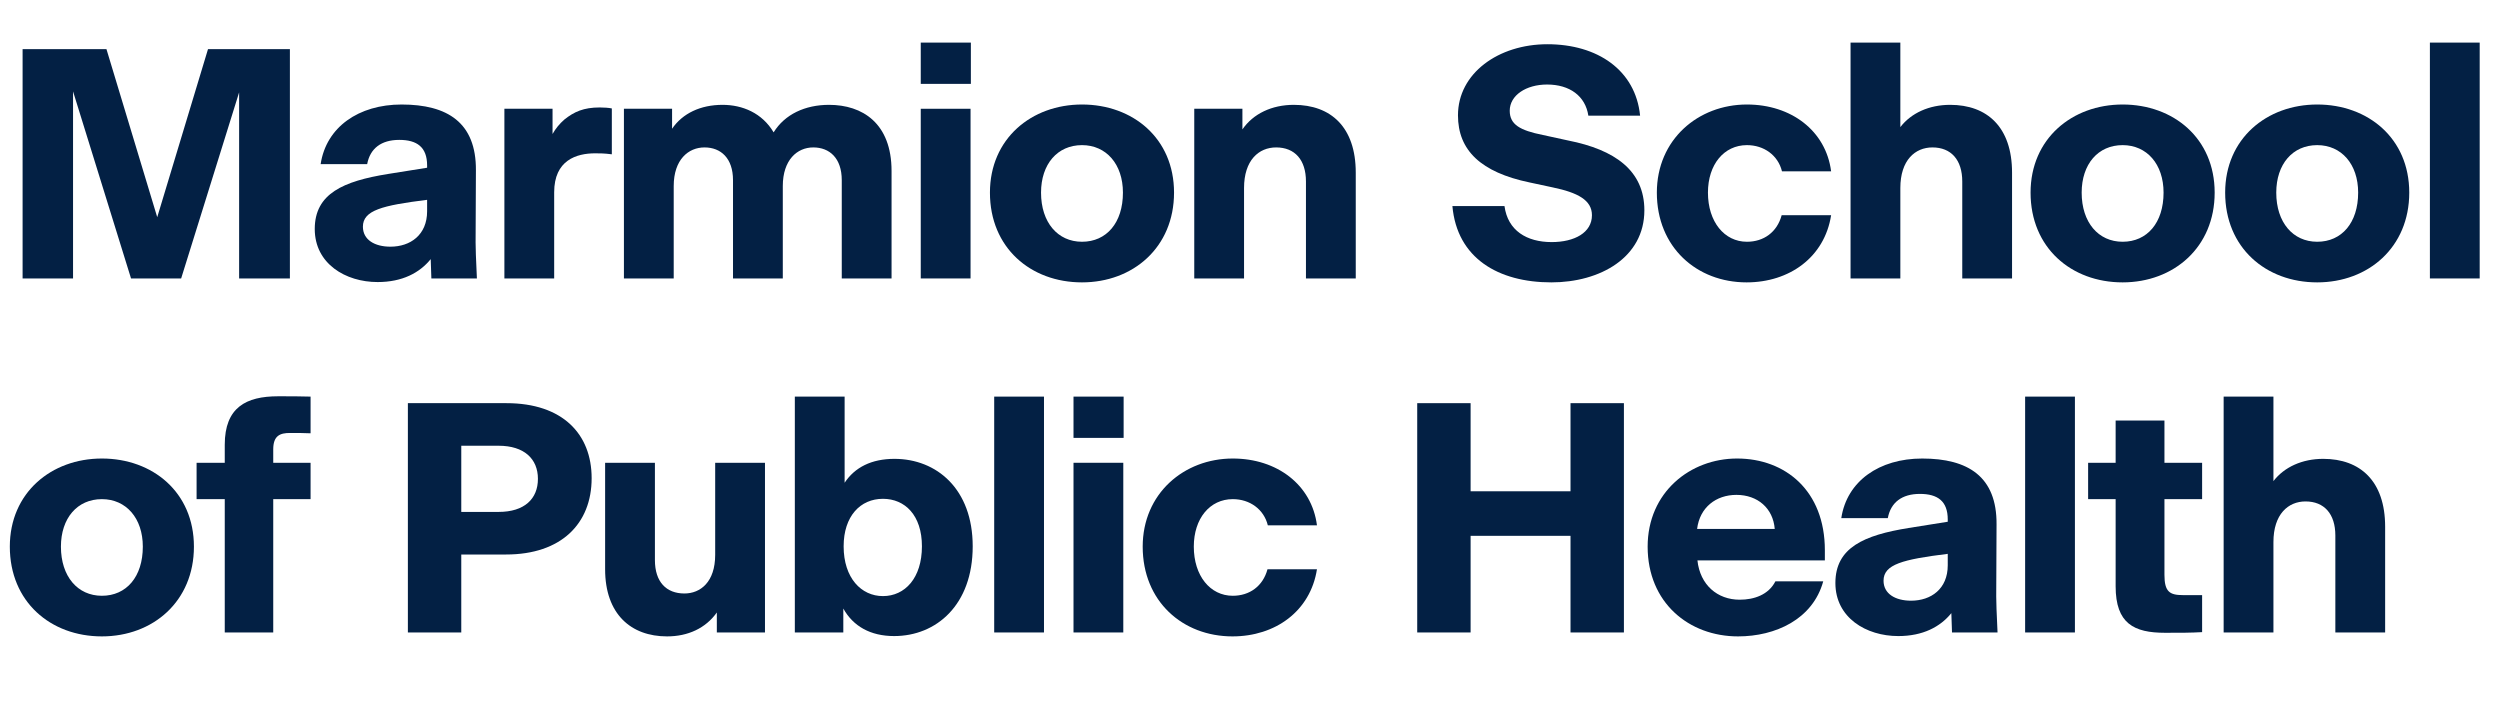
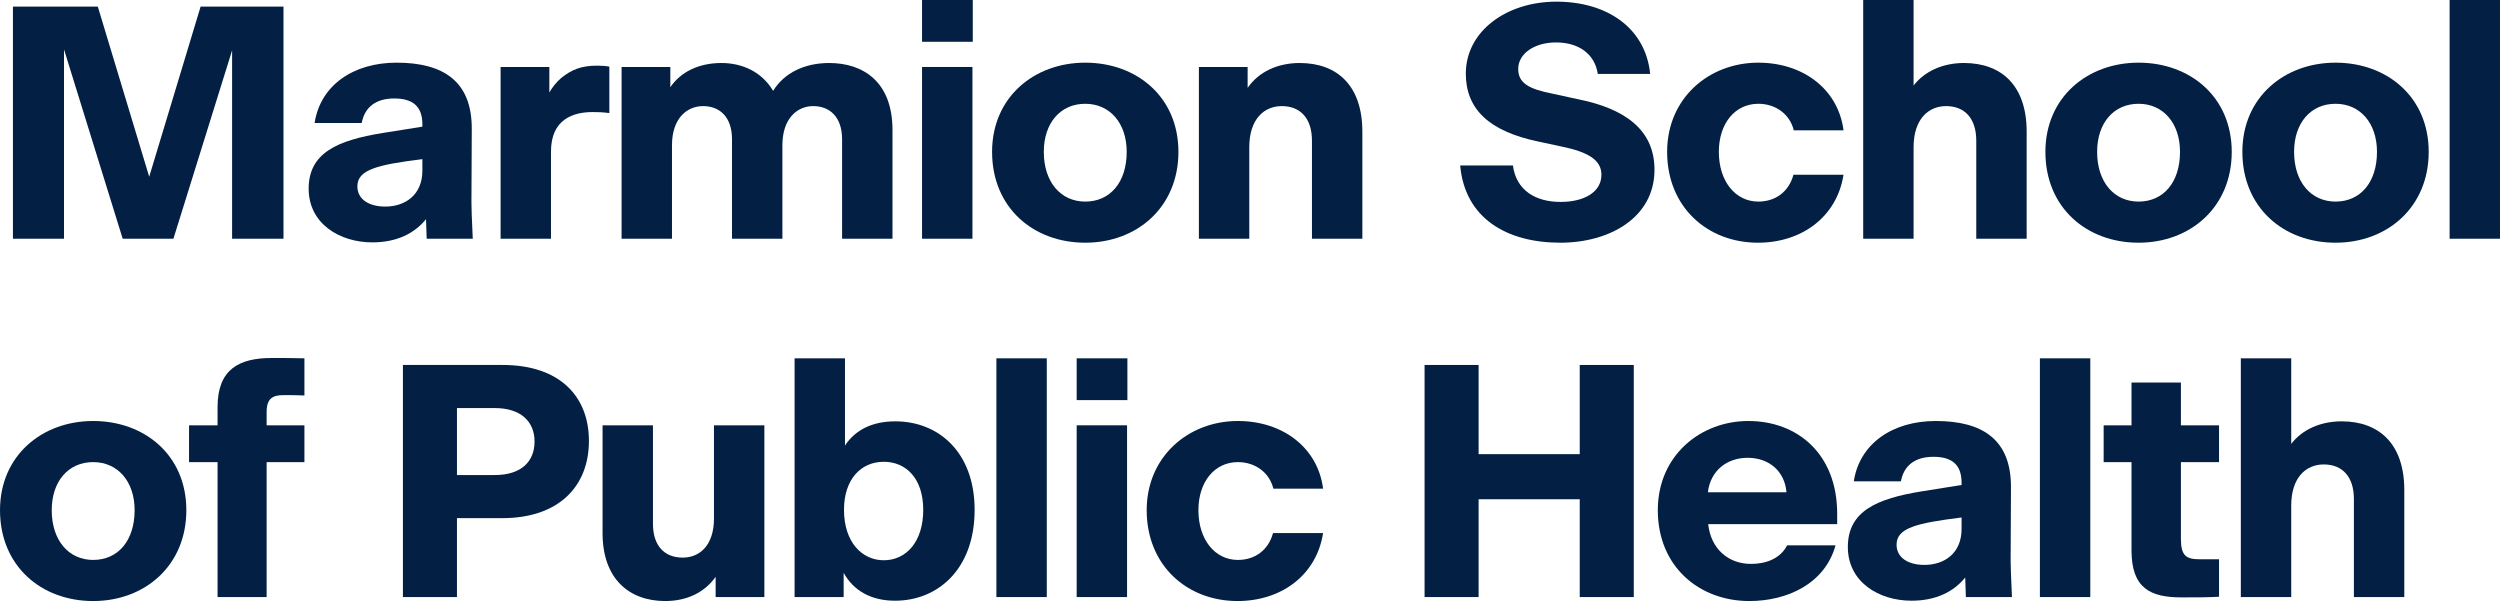
- <svg xmlns="http://www.w3.org/2000/svg" version="1.1" id="Layer_1" x="0px" y="0px" viewBox="0 0 473.147 136.315" style="enable-background:new 0 0 473.147 136.315;" xml:space="preserve">
-   <g id="UnitName_00000155828925717603015420000013519887324746876054_">
+ <svg xmlns="http://www.w3.org/2000/svg" version="1.1" id="Layer_1" x="0px" y="0px" viewBox="0 0 467.443 112.381" style="enable-background:new 0 0 467.443 112.381;" xml:space="preserve">
+   <g>
    <g>
-       <path style="fill:#032044;" d="M13.825,17.299v35.4H4.277V9.302h15.871l9.609,31.804l9.609-31.804h15.499v43.397h-9.609V17.485    L34.284,52.699h-9.485L13.825,17.299z" />
-       <path style="fill:#032044;" d="M81.516,49.042c-2.107,2.604-5.394,4.34-10.043,4.34c-6.076,0-11.903-3.472-11.903-10.043    c0-6.696,5.394-9.052,13.887-10.416l7.378-1.178v-0.434c0-3.472-1.922-4.836-5.27-4.836c-3.41,0-5.518,1.612-6.076,4.588h-8.804    c1.055-7.006,7.192-11.283,15.313-11.283c8.68,0,14.136,3.41,14.073,12.461L90.01,45.879c0,1.054,0.062,2.914,0.247,6.82H81.64    L81.516,49.042z M73.891,46.686c3.781,0,6.943-2.232,6.943-6.696v-2.17c-8.494,1.054-12.151,1.984-12.151,5.084    C68.683,45.384,70.914,46.686,73.891,46.686z" />
-       <path style="fill:#032044;" d="M104.884,52.699H95.46V20.585h9.114v4.774c0.558-0.992,1.302-1.922,2.231-2.728    c1.859-1.488,3.658-2.294,6.695-2.294c0.807,0,1.736,0.062,2.294,0.186v8.68c-1.487-0.186-2.231-0.186-3.162-0.186    c-3.533,0-7.749,1.302-7.749,7.377V52.699z" />
-       <path style="fill:#032044;" d="M127.507,52.699h-9.424V20.585h9.114v3.782c1.983-2.914,5.394-4.525,9.547-4.525    c3.782,0,7.502,1.55,9.672,5.208c2.107-3.41,5.951-5.208,10.478-5.208c6.323,0,11.841,3.472,11.841,12.523v20.335h-9.424V34.1    c0-4.154-2.294-6.199-5.394-6.199c-3.037,0-5.766,2.355-5.766,7.315v17.483h-9.423V34.1c0-4.154-2.294-6.199-5.395-6.199    c-3.037,0-5.827,2.293-5.827,7.315V52.699z" />
-       <path style="fill:#032044;" d="M174.261,8.062h9.485v7.812h-9.485V8.062z M174.261,20.585h9.424v32.114h-9.424V20.585z" />
-       <path style="fill:#032044;" d="M187.355,36.456c0-10.229,7.873-16.677,17.421-16.677c9.609,0,17.421,6.385,17.421,16.677    c0,10.354-7.75,16.987-17.421,16.987C195.043,53.443,187.355,46.872,187.355,36.456z M212.525,36.456    c0-5.394-3.161-8.989-7.749-8.989c-4.649,0-7.75,3.596-7.75,8.989c0,5.642,3.162,9.299,7.75,9.299    C209.426,45.755,212.525,42.16,212.525,36.456z" />
-       <path style="fill:#032044;" d="M235.447,52.699h-9.423V20.585h9.113v3.906c2.046-2.976,5.58-4.649,9.733-4.649    c7.006,0,11.718,4.215,11.718,12.833v20.025h-9.424V34.348c0-4.092-2.107-6.447-5.642-6.447c-3.286,0-6.076,2.417-6.076,7.688    V52.699z" />
-       <path style="fill:#032044;" d="M274.88,38.998h9.857c0.62,4.65,4.216,6.819,8.928,6.819c4.339,0,7.625-1.798,7.625-5.083    c0-2.852-2.666-4.278-7.439-5.27l-4.34-0.93c-9.237-1.922-13.577-6.076-13.577-12.709c0-7.936,7.626-13.454,16.925-13.454    c9.485,0,16.678,4.898,17.545,13.516h-9.795c-0.559-3.72-3.534-5.89-7.812-5.89c-3.968,0-7.067,2.045-7.067,4.959    c0,2.604,1.922,3.72,6.261,4.588l4.836,1.054c8.742,1.736,14.384,5.642,14.384,13.206c0,8.927-8.37,13.639-17.607,13.639    C283.56,53.443,275.748,48.855,274.88,38.998z" />
-       <path style="fill:#032044;" d="M313.573,36.456c0-10.043,7.812-16.677,17.049-16.677c8.37,0,14.941,4.959,15.934,12.647h-9.3    c-0.744-3.038-3.41-4.959-6.634-4.959c-4.34,0-7.378,3.658-7.378,8.989c0,5.518,3.101,9.299,7.378,9.299    c3.162,0,5.704-1.798,6.572-5.021h9.361c-1.24,7.936-7.874,12.709-15.995,12.709C321.137,53.443,313.573,46.81,313.573,36.456z" />
-       <path style="fill:#032044;" d="M359.657,52.699h-9.423V8.062h9.423v13.577c0,0.868,0,1.674,0,2.417    c2.046-2.666,5.456-4.215,9.424-4.215c7.006,0,11.717,4.215,11.717,12.833v20.025h-9.423V34.348c0-4.092-2.108-6.447-5.642-6.447    c-3.286,0-6.076,2.417-6.076,7.688V52.699z" />
-       <path style="fill:#032044;" d="M384.303,36.456c0-10.229,7.873-16.677,17.421-16.677c9.609,0,17.421,6.385,17.421,16.677    c0,10.354-7.75,16.987-17.421,16.987C391.99,53.443,384.303,46.872,384.303,36.456z M409.473,36.456    c0-5.394-3.162-8.989-7.749-8.989c-4.65,0-7.75,3.596-7.75,8.989c0,5.642,3.162,9.299,7.75,9.299    C406.373,45.755,409.473,42.16,409.473,36.456z" />
-       <path style="fill:#032044;" d="M421.131,36.456c0-10.229,7.873-16.677,17.421-16.677c9.609,0,17.421,6.385,17.421,16.677    c0,10.354-7.75,16.987-17.421,16.987C428.818,53.443,421.131,46.872,421.131,36.456z M446.301,36.456    c0-5.394-3.162-8.989-7.749-8.989c-4.65,0-7.75,3.596-7.75,8.989c0,5.642,3.162,9.299,7.75,9.299    C443.201,45.755,446.301,42.16,446.301,36.456z" />
-       <path style="fill:#032044;" d="M459.88,8.062h9.423v44.637h-9.423V8.062z" />
-       <path style="fill:#032044;" d="M1.859,103.456c0-10.229,7.874-16.677,17.421-16.677c9.609,0,17.422,6.385,17.422,16.677    c0,10.354-7.75,16.987-17.422,16.987C9.547,120.443,1.859,113.872,1.859,103.456z M27.03,103.456c0-5.394-3.162-8.989-7.75-8.989    c-4.649,0-7.749,3.596-7.749,8.989c0,5.642,3.162,9.299,7.749,9.299C23.931,112.755,27.03,109.16,27.03,103.456z" />
-       <path style="fill:#032044;" d="M51.713,94.467v25.232h-9.176V94.467h-5.331v-6.882h5.331v-3.41c0-7.068,4.03-9.175,10.105-9.175    c2.418,0,3.968,0,6.138,0.062v6.943c-1.302-0.062-2.542-0.062-3.905-0.062c-1.86,0-3.162,0.496-3.162,3.1v2.542h7.067v6.882    H51.713z" />
-       <path style="fill:#032044;" d="M77.195,76.302h18.66c10.602,0,16.119,5.828,16.119,14.197c0,8.617-5.766,14.445-16.181,14.445    h-8.493v14.755H77.195V76.302z M94.368,96.884c4.897,0,7.439-2.479,7.439-6.261s-2.604-6.262-7.439-6.262h-7.067v12.523H94.368z" />
-       <path style="fill:#032044;" d="M135.666,115.917c-2.108,2.976-5.456,4.526-9.424,4.526c-6.819,0-11.718-4.216-11.718-12.709    V87.585h9.424v18.413c0,4.154,2.17,6.324,5.58,6.324c3.037,0,5.827-2.17,5.827-7.316V87.585h9.424v32.114h-9.113V115.917z" />
-       <path style="fill:#032044;" d="M169.214,120.381c-4.464,0-7.75-1.86-9.61-5.208v4.526h-9.175V75.062h9.423v16.305    c1.922-2.914,5.084-4.525,9.424-4.525c7.998,0,14.817,5.704,14.817,16.553C184.093,114.492,177.211,120.381,169.214,120.381z     M174.483,103.394c0-5.89-3.224-8.989-7.378-8.989c-4.277,0-7.439,3.286-7.439,8.989c0,6.014,3.348,9.423,7.439,9.423    C171.26,112.817,174.483,109.408,174.483,103.394z" />
-       <path style="fill:#032044;" d="M188.161,75.062h9.423v44.637h-9.423V75.062z" />
-       <path style="fill:#032044;" d="M203.171,75.062h9.485v7.812h-9.485V75.062z M203.171,87.585h9.423v32.114h-9.423V87.585z" />
-       <path style="fill:#032044;" d="M216.265,103.456c0-10.043,7.812-16.677,17.049-16.677c8.37,0,14.941,4.959,15.934,12.647h-9.3    c-0.743-3.038-3.409-4.959-6.634-4.959c-4.339,0-7.377,3.658-7.377,8.989c0,5.518,3.1,9.299,7.377,9.299    c3.162,0,5.704-1.798,6.572-5.021h9.361c-1.24,7.936-7.874,12.709-15.995,12.709C223.828,120.443,216.265,113.81,216.265,103.456z    " />
-       <path style="fill:#032044;" d="M268.221,76.302h10.105v16.677h18.908V76.302h10.105v43.397h-10.105V101.41h-18.908v18.289h-10.105    V76.302z" />
-       <path style="fill:#032044;" d="M328.941,120.443c-9.299,0-17.11-6.386-17.11-16.987c0-10.292,8.06-16.677,16.925-16.677    c9.113,0,16.615,6.076,16.615,17.359v1.922h-24.117c0.496,4.65,3.782,7.439,7.998,7.439c2.728,0,5.456-0.93,6.758-3.472h9.052    C343.077,117.219,336.01,120.443,328.941,120.443z M321.192,100.108h14.693c-0.31-3.906-3.224-6.448-7.254-6.448    C324.788,93.661,321.688,96.017,321.192,100.108z" />
-       <path style="fill:#032044;" d="M369.31,116.042c-2.107,2.604-5.394,4.34-10.043,4.34c-6.076,0-11.903-3.472-11.903-10.043    c0-6.696,5.394-9.052,13.887-10.416l7.378-1.178v-0.434c0-3.472-1.922-4.836-5.27-4.836c-3.41,0-5.518,1.612-6.076,4.588h-8.803    c1.054-7.006,7.191-11.283,15.312-11.283c8.68,0,14.136,3.41,14.073,12.461l-0.062,13.639c0,1.054,0.062,2.914,0.248,6.82h-8.618    L369.31,116.042z M361.685,113.686c3.781,0,6.943-2.232,6.943-6.696v-2.17c-8.493,1.054-12.151,1.984-12.151,5.084    C356.477,112.384,358.709,113.686,361.685,113.686z" />
-       <path style="fill:#032044;" d="M383.273,75.062h9.423v44.637h-9.423V75.062z" />
-       <path style="fill:#032044;" d="M400.403,110.958V94.467h-5.208v-6.882h5.208v-7.998h9.237v7.998h7.129v6.882h-7.129v14.321    c0,3.224,0.991,3.844,3.533,3.844h3.596v7.005c-2.17,0.124-3.968,0.124-7.005,0.124    C403.875,119.761,400.403,118.025,400.403,110.958z" />
-       <path style="fill:#032044;" d="M430.267,119.699h-9.423V75.062h9.423v13.577c0,0.868,0,1.674,0,2.417    c2.046-2.666,5.456-4.215,9.424-4.215c7.006,0,11.717,4.215,11.717,12.833v20.025h-9.423v-18.351c0-4.092-2.108-6.447-5.642-6.447    c-3.286,0-6.076,2.417-6.076,7.688V119.699z" />
+       <path style="fill:#032044;" d="M11.966,9.237v35.4H2.418V1.24h15.871l9.609,31.804l9.609-31.804    h15.499v43.397h-9.609V9.423L32.425,44.637h-9.485L11.966,9.237z" />
+       <path style="fill:#032044;" d="M79.656,40.979c-2.107,2.604-5.394,4.34-10.043,4.34    c-6.076,0-11.903-3.472-11.903-10.043c0-6.696,5.394-9.052,13.887-10.416l7.378-1.178v-0.434    c0-3.472-1.922-4.836-5.27-4.836c-3.41,0-5.518,1.612-6.076,4.588h-8.804    c1.055-7.006,7.192-11.283,15.313-11.283c8.68,0,14.136,3.41,14.073,12.461    l-0.062,13.639c0,1.054,0.062,2.914,0.247,6.82h-8.617L79.656,40.979z M72.031,38.624    c3.781,0,6.943-2.232,6.943-6.696v-2.17c-8.494,1.054-12.151,1.984-12.151,5.084    C66.823,37.322,69.055,38.624,72.031,38.624z" />
+       <path style="fill:#032044;" d="M103.024,44.637h-9.424V12.523h9.114v4.774    c0.558-0.992,1.302-1.922,2.231-2.728c1.859-1.488,3.658-2.294,6.695-2.294    c0.807,0,1.736,0.062,2.294,0.186v8.68c-1.487-0.186-2.231-0.186-3.162-0.186    c-3.533,0-7.749,1.302-7.749,7.377V44.637z" />
+       <path style="fill:#032044;" d="M125.647,44.637h-9.424V12.523h9.114v3.782    c1.983-2.914,5.394-4.525,9.547-4.525c3.782,0,7.502,1.55,9.672,5.208    c2.107-3.41,5.951-5.208,10.478-5.208c6.323,0,11.841,3.472,11.841,12.523v20.335h-9.424    V26.038c0-4.154-2.294-6.199-5.394-6.199c-3.037,0-5.766,2.355-5.766,7.315v17.483h-9.423    V26.038c0-4.154-2.294-6.199-5.395-6.199c-3.037,0-5.827,2.293-5.827,7.315V44.637z" />
+       <path style="fill:#032044;" d="M172.401,0h9.485v7.812h-9.485V0z M172.401,12.523h9.424v32.114h-9.424    V12.523z" />
+       <path style="fill:#032044;" d="M185.496,28.394c0-10.229,7.873-16.677,17.421-16.677    c9.609,0,17.421,6.385,17.421,16.677c0,10.354-7.75,16.987-17.421,16.987    C193.184,45.381,185.496,38.81,185.496,28.394z M210.666,28.394    c0-5.394-3.161-8.989-7.749-8.989c-4.649,0-7.75,3.596-7.75,8.989    c0,5.642,3.162,9.299,7.75,9.299C207.566,37.693,210.666,34.098,210.666,28.394z" />
+       <path style="fill:#032044;" d="M233.588,44.637h-9.423V12.523h9.113v3.906    c2.046-2.976,5.58-4.649,9.733-4.649c7.006,0,11.718,4.215,11.718,12.833v20.025h-9.424    V26.286c0-4.092-2.107-6.447-5.642-6.447c-3.286,0-6.076,2.417-6.076,7.688V44.637z" />
+       <path style="fill:#032044;" d="M273.021,30.936h9.857c0.62,4.65,4.216,6.819,8.928,6.819    c4.339,0,7.625-1.798,7.625-5.083c0-2.852-2.666-4.278-7.439-5.27l-4.34-0.93    c-9.237-1.922-13.577-6.076-13.577-12.709c0-7.936,7.626-13.454,16.925-13.454    c9.485,0,16.678,4.898,17.545,13.516h-9.795c-0.559-3.72-3.534-5.89-7.812-5.89    c-3.968,0-7.067,2.045-7.067,4.959c0,2.604,1.922,3.72,6.261,4.588l4.836,1.054    c8.742,1.736,14.384,5.642,14.384,13.206c0,8.927-8.37,13.639-17.607,13.639    C281.7,45.381,273.889,40.793,273.021,30.936z" />
+       <path style="fill:#032044;" d="M311.714,28.394c0-10.043,7.812-16.677,17.049-16.677    c8.37,0,14.941,4.959,15.934,12.647h-9.3c-0.744-3.038-3.41-4.959-6.634-4.959    c-4.34,0-7.378,3.658-7.378,8.989c0,5.518,3.101,9.299,7.378,9.299    c3.162,0,5.704-1.798,6.572-5.021h9.361c-1.24,7.936-7.874,12.709-15.995,12.709    C319.277,45.381,311.714,38.748,311.714,28.394z" />
+       <path style="fill:#032044;" d="M357.798,44.637H348.375V0h9.423v13.577c0,0.868,0,1.674,0,2.417    c2.046-2.666,5.456-4.215,9.424-4.215c7.006,0,11.717,4.215,11.717,12.833v20.025h-9.423    V26.286c0-4.092-2.108-6.447-5.642-6.447c-3.286,0-6.076,2.417-6.076,7.688V44.637z" />
+       <path style="fill:#032044;" d="M382.443,28.394c0-10.229,7.873-16.677,17.421-16.677    c9.609,0,17.421,6.385,17.421,16.677c0,10.354-7.75,16.987-17.421,16.987    C390.131,45.381,382.443,38.81,382.443,28.394z M407.613,28.394    c0-5.394-3.162-8.989-7.749-8.989c-4.65,0-7.75,3.596-7.75,8.989    c0,5.642,3.162,9.299,7.75,9.299C404.514,37.693,407.613,34.098,407.613,28.394z" />
+       <path style="fill:#032044;" d="M419.271,28.394c0-10.229,7.873-16.677,17.421-16.677    c9.609,0,17.421,6.385,17.421,16.677c0,10.354-7.75,16.987-17.421,16.987    C426.959,45.381,419.271,38.81,419.271,28.394z M444.441,28.394    c0-5.394-3.162-8.989-7.749-8.989c-4.65,0-7.75,3.596-7.75,8.989    c0,5.642,3.162,9.299,7.75,9.299C441.342,37.693,444.441,34.098,444.441,28.394z" />
+       <path style="fill:#032044;" d="M458.021,0h9.423v44.637h-9.423V0z" />
+       <path style="fill:#032044;" d="M0,95.394c0-10.229,7.874-16.677,17.421-16.677    c9.609,0,17.422,6.385,17.422,16.677c0,10.354-7.75,16.987-17.422,16.987    C7.688,112.381,0,105.81,0,95.394z M25.171,95.394c0-5.394-3.162-8.989-7.75-8.989    c-4.649,0-7.749,3.596-7.749,8.989c0,5.642,3.162,9.299,7.749,9.299    C22.071,104.693,25.171,101.098,25.171,95.394z" />
+       <path style="fill:#032044;" d="M49.854,86.405v25.232h-9.176V86.405H35.347v-6.882h5.331v-3.41    c0-7.068,4.03-9.175,10.105-9.175c2.418,0,3.968,0,6.138,0.062v6.943    c-1.302-0.062-2.542-0.062-3.905-0.062c-1.86,0-3.162,0.496-3.162,3.1v2.542h7.067    v6.882H49.854z" />
+       <path style="fill:#032044;" d="M75.336,68.24h18.66c10.602,0,16.119,5.828,16.119,14.197    c0,8.617-5.766,14.445-16.181,14.445h-8.493v14.755H75.336V68.24z M92.509,88.822    c4.897,0,7.439-2.479,7.439-6.261s-2.604-6.262-7.439-6.262h-7.067v12.523H92.509z" />
+       <path style="fill:#032044;" d="M133.807,107.855c-2.108,2.976-5.456,4.526-9.424,4.526    c-6.819,0-11.718-4.216-11.718-12.709V79.523h9.424v18.413c0,4.154,2.17,6.324,5.58,6.324    c3.037,0,5.827-2.17,5.827-7.316V79.523h9.424v32.114h-9.113V107.855z" />
+       <path style="fill:#032044;" d="M167.354,112.319c-4.464,0-7.75-1.86-9.61-5.208v4.526h-9.175V67    h9.423v16.305c1.922-2.914,5.084-4.525,9.424-4.525c7.998,0,14.817,5.704,14.817,16.553    C182.233,106.43,175.352,112.319,167.354,112.319z M172.624,95.332    c0-5.89-3.224-8.989-7.378-8.989c-4.277,0-7.439,3.286-7.439,8.989    c0,6.014,3.348,9.423,7.439,9.423C169.4,104.755,172.624,101.346,172.624,95.332z" />
+       <path style="fill:#032044;" d="M186.302,67h9.423v44.637h-9.423V67z" />
+       <path style="fill:#032044;" d="M201.312,67h9.485v7.812h-9.485V67z M201.312,79.523h9.423v32.114    h-9.423V79.523z" />
+       <path style="fill:#032044;" d="M214.405,95.394c0-10.043,7.812-16.677,17.049-16.677    c8.37,0,14.941,4.959,15.934,12.647h-9.3c-0.743-3.038-3.409-4.959-6.634-4.959    c-4.339,0-7.377,3.658-7.377,8.989c0,5.518,3.1,9.299,7.377,9.299    c3.162,0,5.704-1.798,6.572-5.021h9.361c-1.24,7.936-7.874,12.709-15.995,12.709    C221.969,112.381,214.405,105.748,214.405,95.394z" />
+       <path style="fill:#032044;" d="M266.361,68.24h10.105v16.677H295.375V68.24h10.105v43.397H295.375    V93.348h-18.908v18.289h-10.105V68.24z" />
+       <path style="fill:#032044;" d="M327.082,112.381c-9.299,0-17.11-6.386-17.11-16.987    c0-10.292,8.06-16.677,16.925-16.677c9.113,0,16.615,6.076,16.615,17.359v1.922h-24.117    c0.496,4.65,3.782,7.439,7.998,7.439c2.728,0,5.456-0.93,6.758-3.472h9.052    C341.218,109.157,334.15,112.381,327.082,112.381z M319.333,92.046h14.693    c-0.31-3.906-3.224-6.448-7.254-6.448C322.929,85.599,319.829,87.955,319.333,92.046z" />
+       <path style="fill:#032044;" d="M367.45,107.979c-2.107,2.604-5.394,4.34-10.043,4.34    c-6.076,0-11.903-3.472-11.903-10.043c0-6.696,5.394-9.052,13.887-10.416l7.378-1.178v-0.434    c0-3.472-1.922-4.836-5.27-4.836c-3.41,0-5.518,1.612-6.076,4.588h-8.803    c1.054-7.006,7.191-11.283,15.312-11.283c8.68,0,14.136,3.41,14.073,12.461l-0.062,13.639    c0,1.054,0.062,2.914,0.248,6.82h-8.618L367.45,107.979z M359.825,105.624    c3.781,0,6.943-2.232,6.943-6.696v-2.17c-8.493,1.054-12.151,1.984-12.151,5.084    C354.617,104.322,356.85,105.624,359.825,105.624z" />
+       <path style="fill:#032044;" d="M381.414,67h9.423v44.637h-9.423V67z" />
+       <path style="fill:#032044;" d="M398.544,102.896V86.405h-5.208v-6.882h5.208v-7.998h9.237v7.998    h7.129v6.882h-7.129v14.321c0,3.224,0.991,3.844,3.533,3.844h3.596v7.005    c-2.17,0.124-3.968,0.124-7.005,0.124C402.016,111.699,398.544,109.963,398.544,102.896z" />
+       <path style="fill:#032044;" d="M428.407,111.637h-9.423V67h9.423v13.577c0,0.868,0,1.674,0,2.417    c2.046-2.666,5.456-4.215,9.424-4.215c7.006,0,11.717,4.215,11.717,12.833v20.025H440.125    V93.286c0-4.092-2.108-6.447-5.642-6.447c-3.286,0-6.076,2.417-6.076,7.688V111.637z" />
    </g>
  </g>
  <g>
</g>
  <g>
</g>
  <g>
</g>
  <g>
</g>
  <g>
</g>
  <g>
</g>
  <g>
</g>
  <g>
</g>
  <g>
</g>
  <g>
</g>
  <g>
</g>
  <g>
</g>
  <g>
</g>
  <g>
</g>
  <g>
</g>
</svg>
